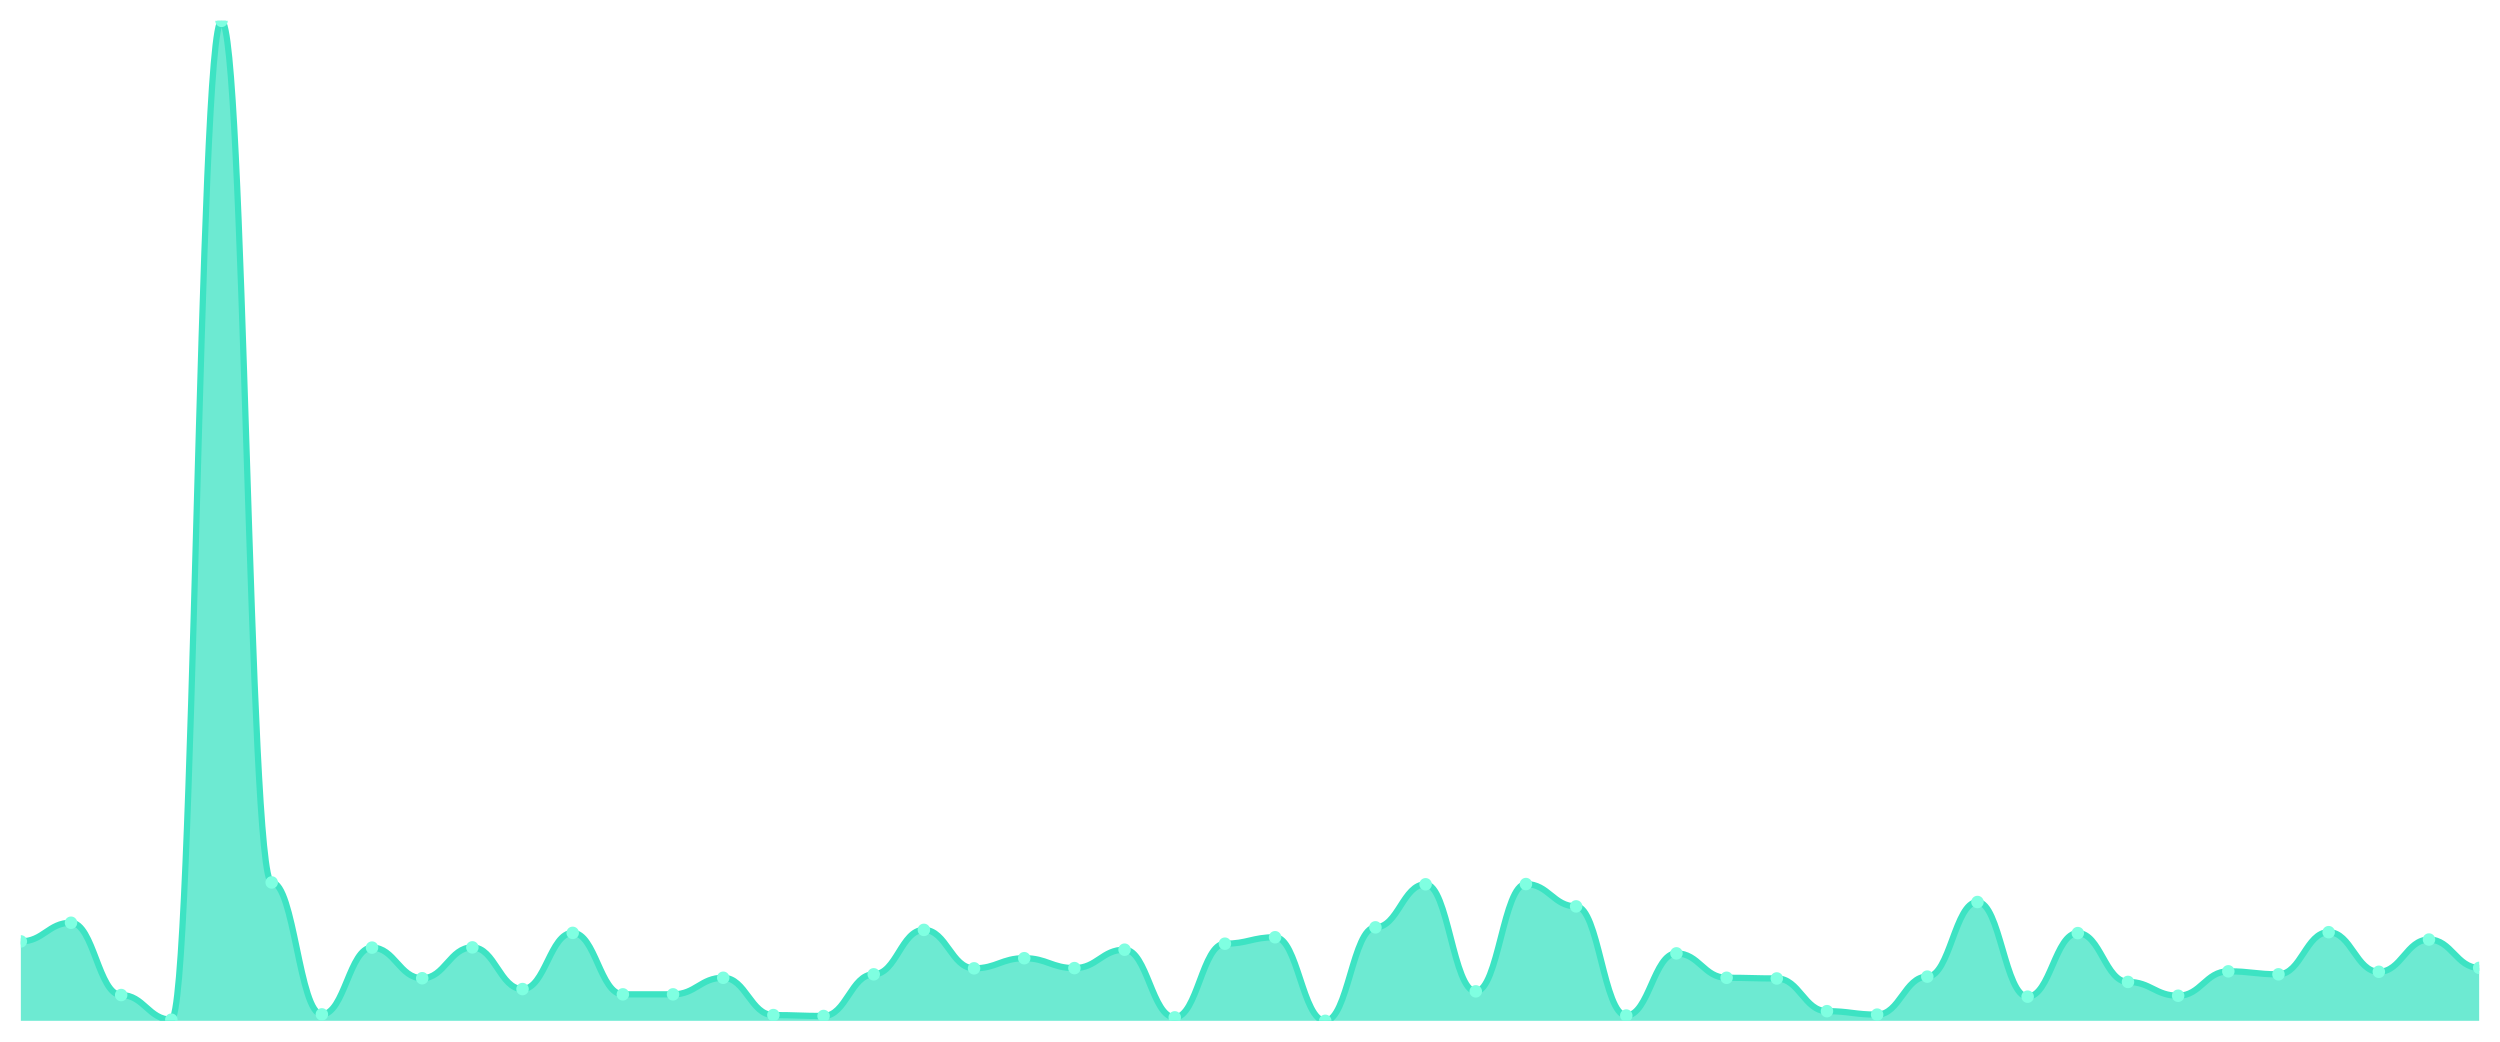
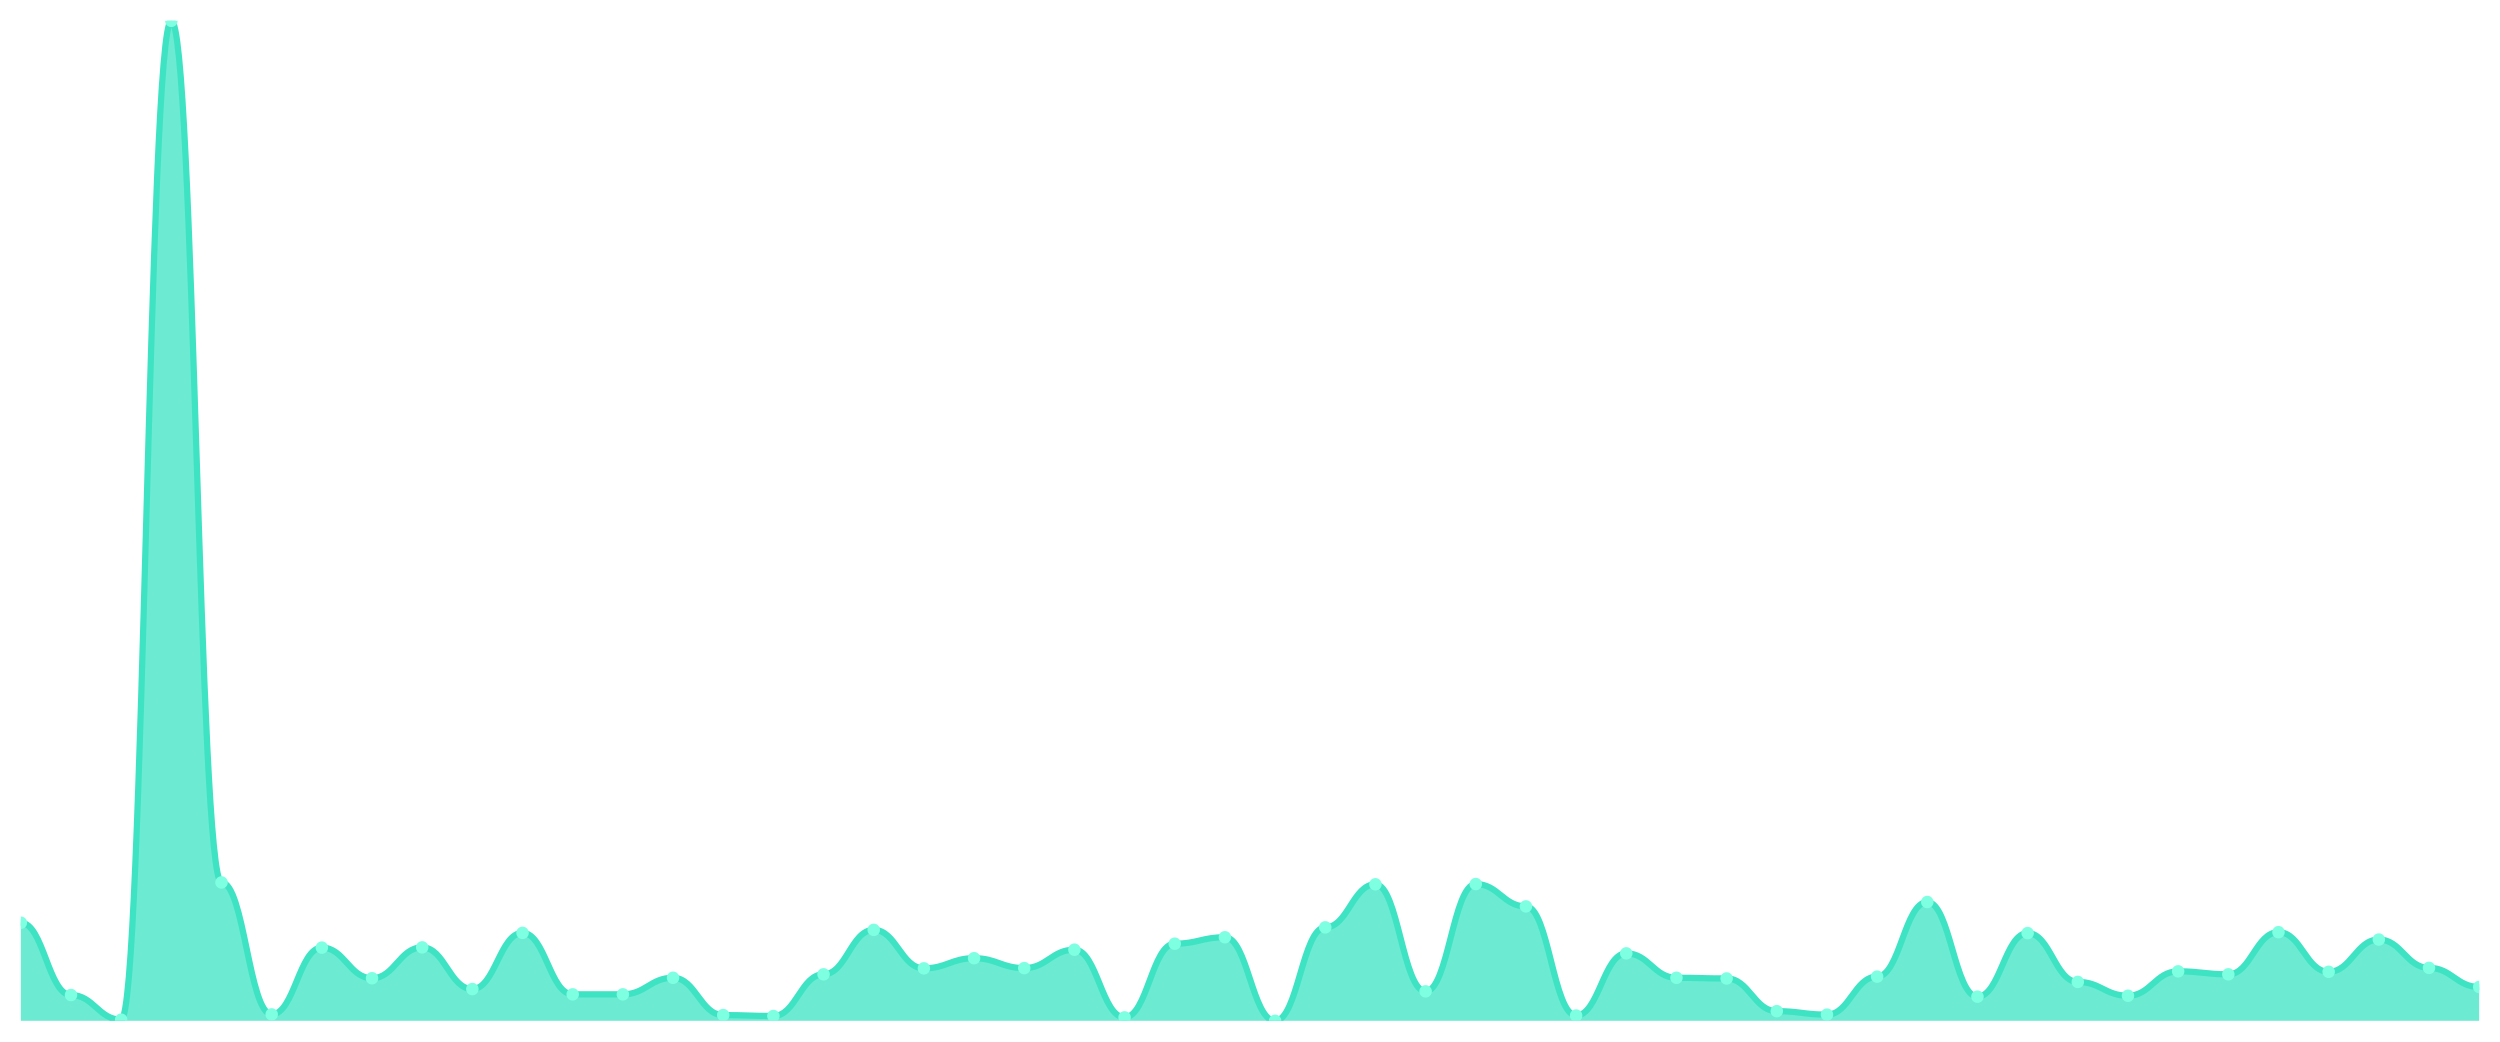
<svg xmlns="http://www.w3.org/2000/svg" viewBox="0 0 1200 500" width="1200" height="500">
  <defs>
    <clipPath id="c">
      <rect x="10" y="10" width="1180" height="480" />
    </clipPath>
  </defs>
  <rect width="1200" height="500" fill="none" />
  <g clip-path="url(#c)">
-     <path d="M 10,490 L 10,451.87 C 20.837,451.87 23.245,442.917 34.082,442.917 C 44.918,442.917 47.327,477.621 58.163,477.621 C 69,477.621 71.408,489.447 82.245,489.447 C 93.082,489.447 95.49,10 106.327,10 C 117.163,10 119.571,423.576 130.408,423.576 C 141.245,423.576 143.653,486.905 154.49,486.905 C 165.327,486.905 167.735,454.854 178.571,454.854 C 189.408,454.854 191.816,469.553 202.653,469.553 C 213.49,469.553 215.898,454.743 226.735,454.743 C 237.571,454.743 239.98,474.748 250.816,474.748 C 261.653,474.748 264.061,447.78 274.898,447.78 C 285.735,447.78 288.143,477.29 298.98,477.29 C 309.816,477.29 312.224,477.29 323.061,477.29 C 333.898,477.29 336.306,469.332 347.143,469.332 C 357.98,469.332 360.388,487.237 371.224,487.237 C 382.061,487.237 384.469,487.679 395.306,487.679 C 406.143,487.679 408.551,467.674 419.388,467.674 C 430.224,467.674 432.633,446.344 443.469,446.344 C 454.306,446.344 456.714,464.801 467.551,464.801 C 478.388,464.801 480.796,459.938 491.633,459.938 C 502.469,459.938 504.878,464.69 515.714,464.69 C 526.551,464.69 528.959,455.848 539.796,455.848 C 550.633,455.848 553.041,488.342 563.878,488.342 C 574.714,488.342 577.122,452.975 587.959,452.975 C 598.796,452.975 601.204,449.88 612.041,449.88 C 622.878,449.88 625.286,490 636.122,490 C 646.959,490 649.367,445.128 660.204,445.128 C 671.041,445.128 673.449,424.46 684.286,424.46 C 695.122,424.46 697.531,475.853 708.367,475.853 C 719.204,475.853 721.612,424.35 732.449,424.35 C 743.286,424.35 745.694,435.07 756.531,435.07 C 767.367,435.07 769.776,487.458 780.612,487.458 C 791.449,487.458 793.857,457.617 804.694,457.617 C 815.531,457.617 817.939,469.332 828.776,469.332 C 839.612,469.332 842.02,469.664 852.857,469.664 C 863.694,469.664 866.102,485.358 876.939,485.358 C 887.776,485.358 890.184,487.016 901.02,487.016 C 911.857,487.016 914.265,468.78 925.102,468.78 C 935.939,468.78 938.347,432.97 949.184,432.97 C 960.02,432.97 962.429,478.395 973.265,478.395 C 984.102,478.395 986.51,447.891 997.347,447.891 C 1008.184,447.891 1010.592,471.322 1021.429,471.322 C 1032.265,471.322 1034.673,477.953 1045.51,477.953 C 1056.347,477.953 1058.755,466.238 1069.592,466.238 C 1080.429,466.238 1082.837,467.674 1093.673,467.674 C 1104.51,467.674 1106.918,447.449 1117.755,447.449 C 1128.592,447.449 1131,466.459 1141.837,466.459 C 1152.673,466.459 1155.082,450.985 1165.918,450.985 C 1176.755,450.985 1179.163,464.58 1190,464.58 L 1190,490 Z" fill="rgba(61,227,195,0.75)" />
-     <path d="M 10,451.87 C 20.837,451.87 23.245,442.917 34.082,442.917 C 44.918,442.917 47.327,477.621 58.163,477.621 C 69,477.621 71.408,489.447 82.245,489.447 C 93.082,489.447 95.49,10 106.327,10 C 117.163,10 119.571,423.576 130.408,423.576 C 141.245,423.576 143.653,486.905 154.49,486.905 C 165.327,486.905 167.735,454.854 178.571,454.854 C 189.408,454.854 191.816,469.553 202.653,469.553 C 213.49,469.553 215.898,454.743 226.735,454.743 C 237.571,454.743 239.98,474.748 250.816,474.748 C 261.653,474.748 264.061,447.78 274.898,447.78 C 285.735,447.78 288.143,477.29 298.98,477.29 C 309.816,477.29 312.224,477.29 323.061,477.29 C 333.898,477.29 336.306,469.332 347.143,469.332 C 357.98,469.332 360.388,487.237 371.224,487.237 C 382.061,487.237 384.469,487.679 395.306,487.679 C 406.143,487.679 408.551,467.674 419.388,467.674 C 430.224,467.674 432.633,446.344 443.469,446.344 C 454.306,446.344 456.714,464.801 467.551,464.801 C 478.388,464.801 480.796,459.938 491.633,459.938 C 502.469,459.938 504.878,464.69 515.714,464.69 C 526.551,464.69 528.959,455.848 539.796,455.848 C 550.633,455.848 553.041,488.342 563.878,488.342 C 574.714,488.342 577.122,452.975 587.959,452.975 C 598.796,452.975 601.204,449.88 612.041,449.88 C 622.878,449.88 625.286,490 636.122,490 C 646.959,490 649.367,445.128 660.204,445.128 C 671.041,445.128 673.449,424.46 684.286,424.46 C 695.122,424.46 697.531,475.853 708.367,475.853 C 719.204,475.853 721.612,424.35 732.449,424.35 C 743.286,424.35 745.694,435.07 756.531,435.07 C 767.367,435.07 769.776,487.458 780.612,487.458 C 791.449,487.458 793.857,457.617 804.694,457.617 C 815.531,457.617 817.939,469.332 828.776,469.332 C 839.612,469.332 842.02,469.664 852.857,469.664 C 863.694,469.664 866.102,485.358 876.939,485.358 C 887.776,485.358 890.184,487.016 901.02,487.016 C 911.857,487.016 914.265,468.78 925.102,468.78 C 935.939,468.78 938.347,432.97 949.184,432.97 C 960.02,432.97 962.429,478.395 973.265,478.395 C 984.102,478.395 986.51,447.891 997.347,447.891 C 1008.184,447.891 1010.592,471.322 1021.429,471.322 C 1032.265,471.322 1034.673,477.953 1045.51,477.953 C 1056.347,477.953 1058.755,466.238 1069.592,466.238 C 1080.429,466.238 1082.837,467.674 1093.673,467.674 C 1104.51,467.674 1106.918,447.449 1117.755,447.449 C 1128.592,447.449 1131,466.459 1141.837,466.459 C 1152.673,466.459 1155.082,450.985 1165.918,450.985 C 1176.755,450.985 1179.163,464.58 1190,464.58" fill="none" stroke="#3de3c3" stroke-width="3" stroke-linecap="round" stroke-linejoin="round" />
-     <circle cx="10" cy="451.87" r="3" fill="#7fffe1" />
-     <circle cx="34.082" cy="442.917" r="3" fill="#7fffe1" />
-     <circle cx="58.163" cy="477.621" r="3" fill="#7fffe1" />
-     <circle cx="82.245" cy="489.447" r="3" fill="#7fffe1" />
-     <circle cx="106.327" cy="10" r="3" fill="#7fffe1" />
-     <circle cx="130.408" cy="423.576" r="3" fill="#7fffe1" />
-     <circle cx="154.49" cy="486.905" r="3" fill="#7fffe1" />
-     <circle cx="178.571" cy="454.854" r="3" fill="#7fffe1" />
-     <circle cx="202.653" cy="469.553" r="3" fill="#7fffe1" />
-     <circle cx="226.735" cy="454.743" r="3" fill="#7fffe1" />
-     <circle cx="250.816" cy="474.748" r="3" fill="#7fffe1" />
-     <circle cx="274.898" cy="447.78" r="3" fill="#7fffe1" />
+     <path d="M 10,490 L 10,442.917 C 20.837,442.917 23.245,477.621 34.082,477.621 C 44.918,477.621 47.327,489.447 58.163,489.447 C 69,489.447 71.408,10 82.245,10 C 93.082,10 95.49,423.576 106.327,423.576 C 117.163,423.576 119.571,486.905 130.408,486.905 C 141.245,486.905 143.653,454.854 154.49,454.854 C 165.327,454.854 167.735,469.553 178.571,469.553 C 189.408,469.553 191.816,454.743 202.653,454.743 C 213.49,454.743 215.898,474.748 226.735,474.748 C 237.571,474.748 239.98,447.78 250.816,447.78 C 261.653,447.78 264.061,477.29 274.898,477.29 C 285.735,477.29 288.143,477.29 298.98,477.29 C 309.816,477.29 312.224,469.332 323.061,469.332 C 333.898,469.332 336.306,487.237 347.143,487.237 C 357.98,487.237 360.388,487.679 371.224,487.679 C 382.061,487.679 384.469,467.674 395.306,467.674 C 406.143,467.674 408.551,446.344 419.388,446.344 C 430.224,446.344 432.633,464.801 443.469,464.801 C 454.306,464.801 456.714,459.938 467.551,459.938 C 478.388,459.938 480.796,464.69 491.633,464.69 C 502.469,464.69 504.878,455.848 515.714,455.848 C 526.551,455.848 528.959,488.342 539.796,488.342 C 550.633,488.342 553.041,452.975 563.878,452.975 C 574.714,452.975 577.122,449.88 587.959,449.88 C 598.796,449.88 601.204,490 612.041,490 C 622.878,490 625.286,445.128 636.122,445.128 C 646.959,445.128 649.367,424.46 660.204,424.46 C 671.041,424.46 673.449,475.853 684.286,475.853 C 695.122,475.853 697.531,424.35 708.367,424.35 C 719.204,424.35 721.612,435.07 732.449,435.07 C 743.286,435.07 745.694,487.458 756.531,487.458 C 767.367,487.458 769.776,457.617 780.612,457.617 C 791.449,457.617 793.857,469.332 804.694,469.332 C 815.531,469.332 817.939,469.664 828.776,469.664 C 839.612,469.664 842.02,485.358 852.857,485.358 C 863.694,485.358 866.102,487.016 876.939,487.016 C 887.776,487.016 890.184,468.78 901.02,468.78 C 911.857,468.78 914.265,432.97 925.102,432.97 C 935.939,432.97 938.347,478.395 949.184,478.395 C 960.02,478.395 962.429,447.891 973.265,447.891 C 984.102,447.891 986.51,471.322 997.347,471.322 C 1008.184,471.322 1010.592,477.953 1021.429,477.953 C 1032.265,477.953 1034.673,466.238 1045.51,466.238 C 1056.347,466.238 1058.755,467.674 1069.592,467.674 C 1080.429,467.674 1082.837,447.449 1093.673,447.449 C 1104.51,447.449 1106.918,466.459 1117.755,466.459 C 1128.592,466.459 1131,450.985 1141.837,450.985 C 1152.673,450.985 1155.082,464.58 1165.918,464.58 C 1176.755,464.58 1179.163,473.753 1190,473.753 L 1190,490 Z" fill="rgba(61,227,195,0.75)" />
+     <path d="M 10,442.917 C 20.837,442.917 23.245,477.621 34.082,477.621 C 44.918,477.621 47.327,489.447 58.163,489.447 C 69,489.447 71.408,10 82.245,10 C 93.082,10 95.49,423.576 106.327,423.576 C 117.163,423.576 119.571,486.905 130.408,486.905 C 141.245,486.905 143.653,454.854 154.49,454.854 C 165.327,454.854 167.735,469.553 178.571,469.553 C 189.408,469.553 191.816,454.743 202.653,454.743 C 213.49,454.743 215.898,474.748 226.735,474.748 C 237.571,474.748 239.98,447.78 250.816,447.78 C 261.653,447.78 264.061,477.29 274.898,477.29 C 285.735,477.29 288.143,477.29 298.98,477.29 C 309.816,477.29 312.224,469.332 323.061,469.332 C 333.898,469.332 336.306,487.237 347.143,487.237 C 357.98,487.237 360.388,487.679 371.224,487.679 C 382.061,487.679 384.469,467.674 395.306,467.674 C 406.143,467.674 408.551,446.344 419.388,446.344 C 430.224,446.344 432.633,464.801 443.469,464.801 C 454.306,464.801 456.714,459.938 467.551,459.938 C 478.388,459.938 480.796,464.69 491.633,464.69 C 502.469,464.69 504.878,455.848 515.714,455.848 C 526.551,455.848 528.959,488.342 539.796,488.342 C 550.633,488.342 553.041,452.975 563.878,452.975 C 574.714,452.975 577.122,449.88 587.959,449.88 C 598.796,449.88 601.204,490 612.041,490 C 622.878,490 625.286,445.128 636.122,445.128 C 646.959,445.128 649.367,424.46 660.204,424.46 C 671.041,424.46 673.449,475.853 684.286,475.853 C 695.122,475.853 697.531,424.35 708.367,424.35 C 719.204,424.35 721.612,435.07 732.449,435.07 C 743.286,435.07 745.694,487.458 756.531,487.458 C 767.367,487.458 769.776,457.617 780.612,457.617 C 791.449,457.617 793.857,469.332 804.694,469.332 C 815.531,469.332 817.939,469.664 828.776,469.664 C 839.612,469.664 842.02,485.358 852.857,485.358 C 863.694,485.358 866.102,487.016 876.939,487.016 C 887.776,487.016 890.184,468.78 901.02,468.78 C 911.857,468.78 914.265,432.97 925.102,432.97 C 935.939,432.97 938.347,478.395 949.184,478.395 C 960.02,478.395 962.429,447.891 973.265,447.891 C 984.102,447.891 986.51,471.322 997.347,471.322 C 1008.184,471.322 1010.592,477.953 1021.429,477.953 C 1032.265,477.953 1034.673,466.238 1045.51,466.238 C 1056.347,466.238 1058.755,467.674 1069.592,467.674 C 1080.429,467.674 1082.837,447.449 1093.673,447.449 C 1104.51,447.449 1106.918,466.459 1117.755,466.459 C 1128.592,466.459 1131,450.985 1141.837,450.985 C 1152.673,450.985 1155.082,464.58 1165.918,464.58 C 1176.755,464.58 1179.163,473.753 1190,473.753" fill="none" stroke="#3de3c3" stroke-width="3" stroke-linecap="round" stroke-linejoin="round" />
+     <circle cx="10" cy="442.917" r="3" fill="#7fffe1" />
+     <circle cx="34.082" cy="477.621" r="3" fill="#7fffe1" />
+     <circle cx="58.163" cy="489.447" r="3" fill="#7fffe1" />
+     <circle cx="82.245" cy="10" r="3" fill="#7fffe1" />
+     <circle cx="106.327" cy="423.576" r="3" fill="#7fffe1" />
+     <circle cx="130.408" cy="486.905" r="3" fill="#7fffe1" />
+     <circle cx="154.49" cy="454.854" r="3" fill="#7fffe1" />
+     <circle cx="178.571" cy="469.553" r="3" fill="#7fffe1" />
+     <circle cx="202.653" cy="454.743" r="3" fill="#7fffe1" />
+     <circle cx="226.735" cy="474.748" r="3" fill="#7fffe1" />
+     <circle cx="250.816" cy="447.78" r="3" fill="#7fffe1" />
+     <circle cx="274.898" cy="477.29" r="3" fill="#7fffe1" />
    <circle cx="298.98" cy="477.29" r="3" fill="#7fffe1" />
-     <circle cx="323.061" cy="477.29" r="3" fill="#7fffe1" />
-     <circle cx="347.143" cy="469.332" r="3" fill="#7fffe1" />
-     <circle cx="371.224" cy="487.237" r="3" fill="#7fffe1" />
-     <circle cx="395.306" cy="487.679" r="3" fill="#7fffe1" />
-     <circle cx="419.388" cy="467.674" r="3" fill="#7fffe1" />
-     <circle cx="443.469" cy="446.344" r="3" fill="#7fffe1" />
-     <circle cx="467.551" cy="464.801" r="3" fill="#7fffe1" />
-     <circle cx="491.633" cy="459.938" r="3" fill="#7fffe1" />
-     <circle cx="515.714" cy="464.69" r="3" fill="#7fffe1" />
-     <circle cx="539.796" cy="455.848" r="3" fill="#7fffe1" />
-     <circle cx="563.878" cy="488.342" r="3" fill="#7fffe1" />
-     <circle cx="587.959" cy="452.975" r="3" fill="#7fffe1" />
-     <circle cx="612.041" cy="449.88" r="3" fill="#7fffe1" />
-     <circle cx="636.122" cy="490" r="3" fill="#7fffe1" />
-     <circle cx="660.204" cy="445.128" r="3" fill="#7fffe1" />
-     <circle cx="684.286" cy="424.46" r="3" fill="#7fffe1" />
-     <circle cx="708.367" cy="475.853" r="3" fill="#7fffe1" />
-     <circle cx="732.449" cy="424.35" r="3" fill="#7fffe1" />
-     <circle cx="756.531" cy="435.07" r="3" fill="#7fffe1" />
-     <circle cx="780.612" cy="487.458" r="3" fill="#7fffe1" />
-     <circle cx="804.694" cy="457.617" r="3" fill="#7fffe1" />
-     <circle cx="828.776" cy="469.332" r="3" fill="#7fffe1" />
-     <circle cx="852.857" cy="469.664" r="3" fill="#7fffe1" />
-     <circle cx="876.939" cy="485.358" r="3" fill="#7fffe1" />
-     <circle cx="901.02" cy="487.016" r="3" fill="#7fffe1" />
-     <circle cx="925.102" cy="468.78" r="3" fill="#7fffe1" />
-     <circle cx="949.184" cy="432.97" r="3" fill="#7fffe1" />
-     <circle cx="973.265" cy="478.395" r="3" fill="#7fffe1" />
-     <circle cx="997.347" cy="447.891" r="3" fill="#7fffe1" />
-     <circle cx="1021.429" cy="471.322" r="3" fill="#7fffe1" />
-     <circle cx="1045.51" cy="477.953" r="3" fill="#7fffe1" />
-     <circle cx="1069.592" cy="466.238" r="3" fill="#7fffe1" />
-     <circle cx="1093.673" cy="467.674" r="3" fill="#7fffe1" />
-     <circle cx="1117.755" cy="447.449" r="3" fill="#7fffe1" />
-     <circle cx="1141.837" cy="466.459" r="3" fill="#7fffe1" />
-     <circle cx="1165.918" cy="450.985" r="3" fill="#7fffe1" />
-     <circle cx="1190" cy="464.58" r="3" fill="#7fffe1" />
+     <circle cx="323.061" cy="469.332" r="3" fill="#7fffe1" />
+     <circle cx="347.143" cy="487.237" r="3" fill="#7fffe1" />
+     <circle cx="371.224" cy="487.679" r="3" fill="#7fffe1" />
+     <circle cx="395.306" cy="467.674" r="3" fill="#7fffe1" />
+     <circle cx="419.388" cy="446.344" r="3" fill="#7fffe1" />
+     <circle cx="443.469" cy="464.801" r="3" fill="#7fffe1" />
+     <circle cx="467.551" cy="459.938" r="3" fill="#7fffe1" />
+     <circle cx="491.633" cy="464.69" r="3" fill="#7fffe1" />
+     <circle cx="515.714" cy="455.848" r="3" fill="#7fffe1" />
+     <circle cx="539.796" cy="488.342" r="3" fill="#7fffe1" />
+     <circle cx="563.878" cy="452.975" r="3" fill="#7fffe1" />
+     <circle cx="587.959" cy="449.88" r="3" fill="#7fffe1" />
+     <circle cx="612.041" cy="490" r="3" fill="#7fffe1" />
+     <circle cx="636.122" cy="445.128" r="3" fill="#7fffe1" />
+     <circle cx="660.204" cy="424.46" r="3" fill="#7fffe1" />
+     <circle cx="684.286" cy="475.853" r="3" fill="#7fffe1" />
+     <circle cx="708.367" cy="424.35" r="3" fill="#7fffe1" />
+     <circle cx="732.449" cy="435.07" r="3" fill="#7fffe1" />
+     <circle cx="756.531" cy="487.458" r="3" fill="#7fffe1" />
+     <circle cx="780.612" cy="457.617" r="3" fill="#7fffe1" />
+     <circle cx="804.694" cy="469.332" r="3" fill="#7fffe1" />
+     <circle cx="828.776" cy="469.664" r="3" fill="#7fffe1" />
+     <circle cx="852.857" cy="485.358" r="3" fill="#7fffe1" />
+     <circle cx="876.939" cy="487.016" r="3" fill="#7fffe1" />
+     <circle cx="901.02" cy="468.78" r="3" fill="#7fffe1" />
+     <circle cx="925.102" cy="432.97" r="3" fill="#7fffe1" />
+     <circle cx="949.184" cy="478.395" r="3" fill="#7fffe1" />
+     <circle cx="973.265" cy="447.891" r="3" fill="#7fffe1" />
+     <circle cx="997.347" cy="471.322" r="3" fill="#7fffe1" />
+     <circle cx="1021.429" cy="477.953" r="3" fill="#7fffe1" />
+     <circle cx="1045.51" cy="466.238" r="3" fill="#7fffe1" />
+     <circle cx="1069.592" cy="467.674" r="3" fill="#7fffe1" />
+     <circle cx="1093.673" cy="447.449" r="3" fill="#7fffe1" />
+     <circle cx="1117.755" cy="466.459" r="3" fill="#7fffe1" />
+     <circle cx="1141.837" cy="450.985" r="3" fill="#7fffe1" />
+     <circle cx="1165.918" cy="464.58" r="3" fill="#7fffe1" />
+     <circle cx="1190" cy="473.753" r="3" fill="#7fffe1" />
  </g>
</svg>
